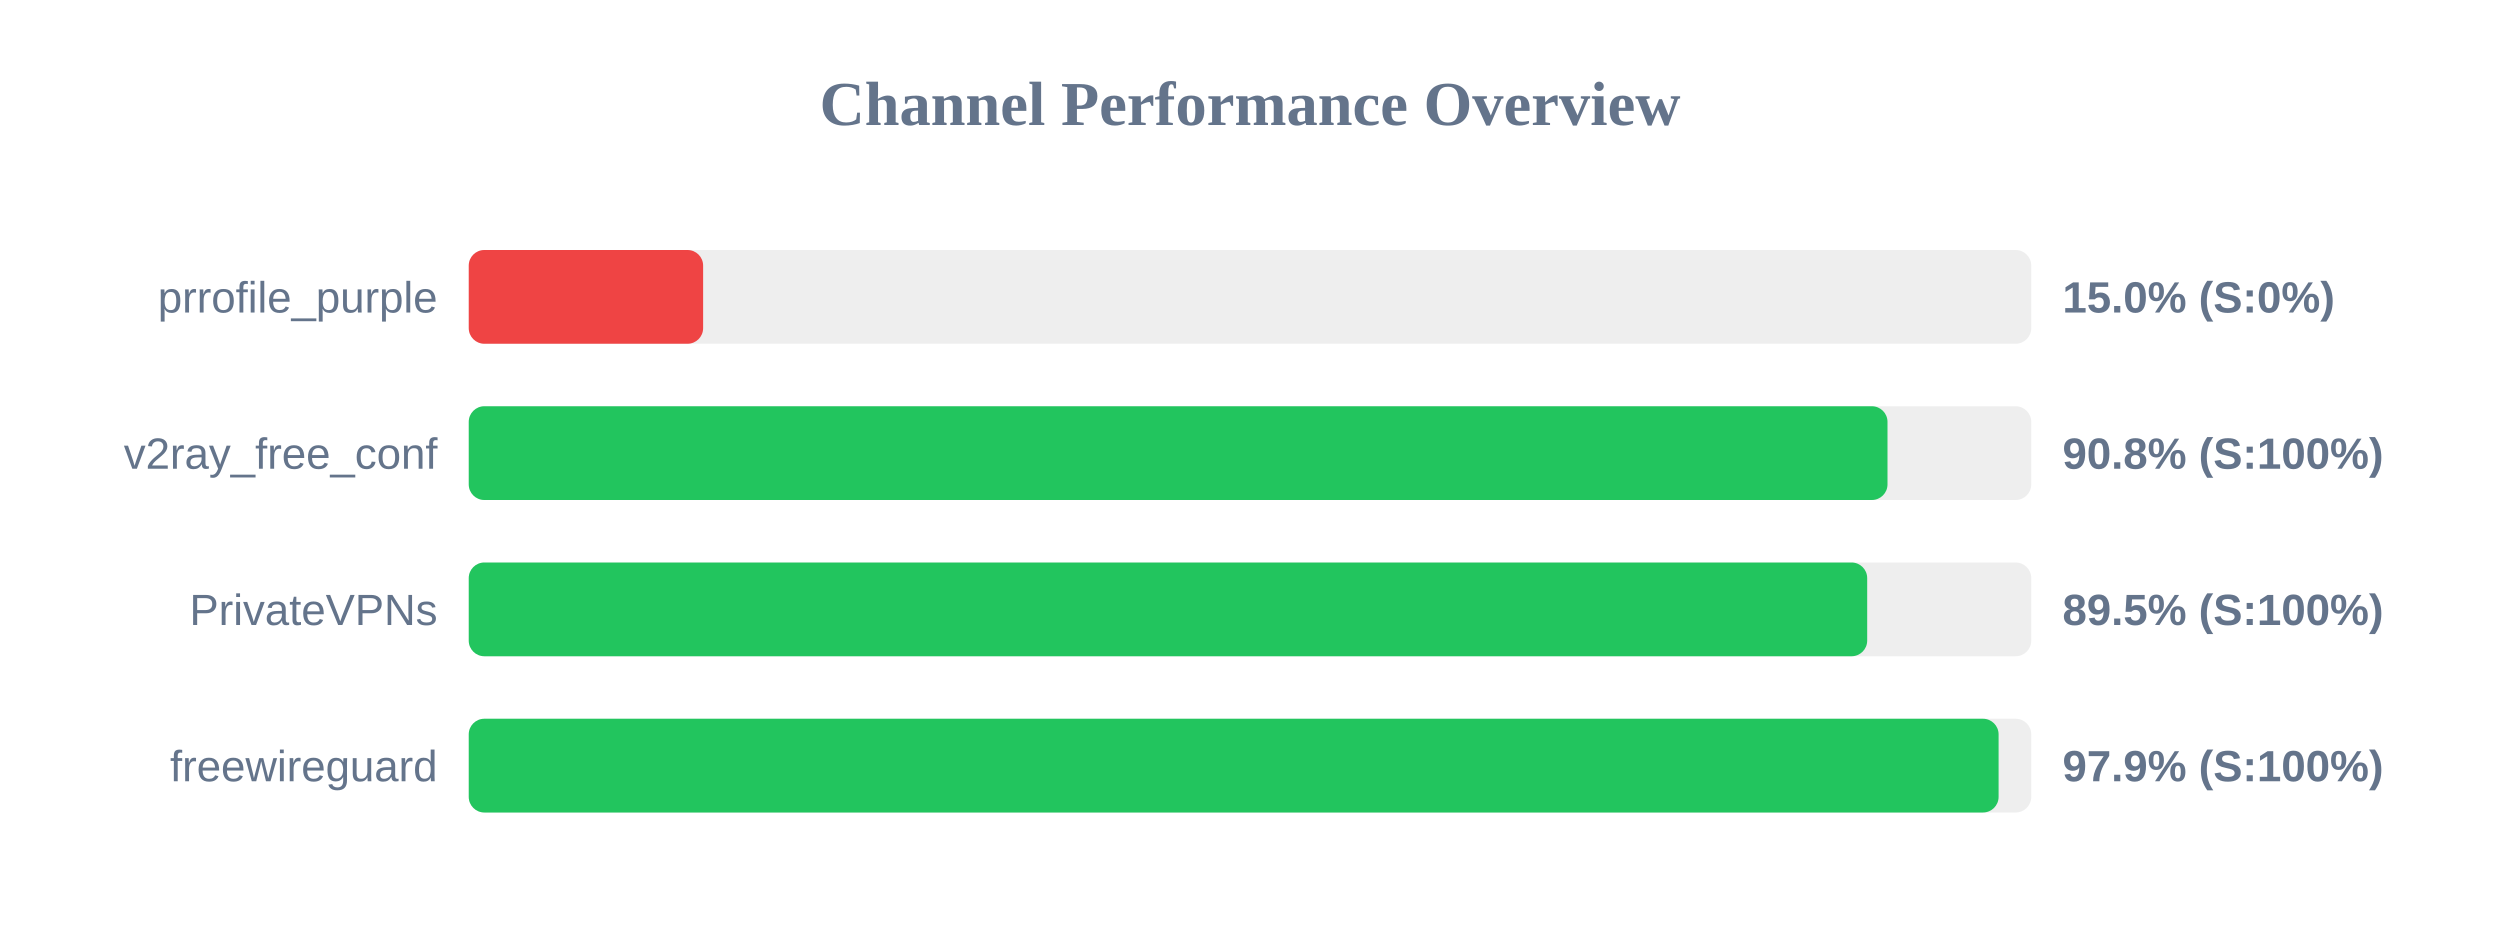
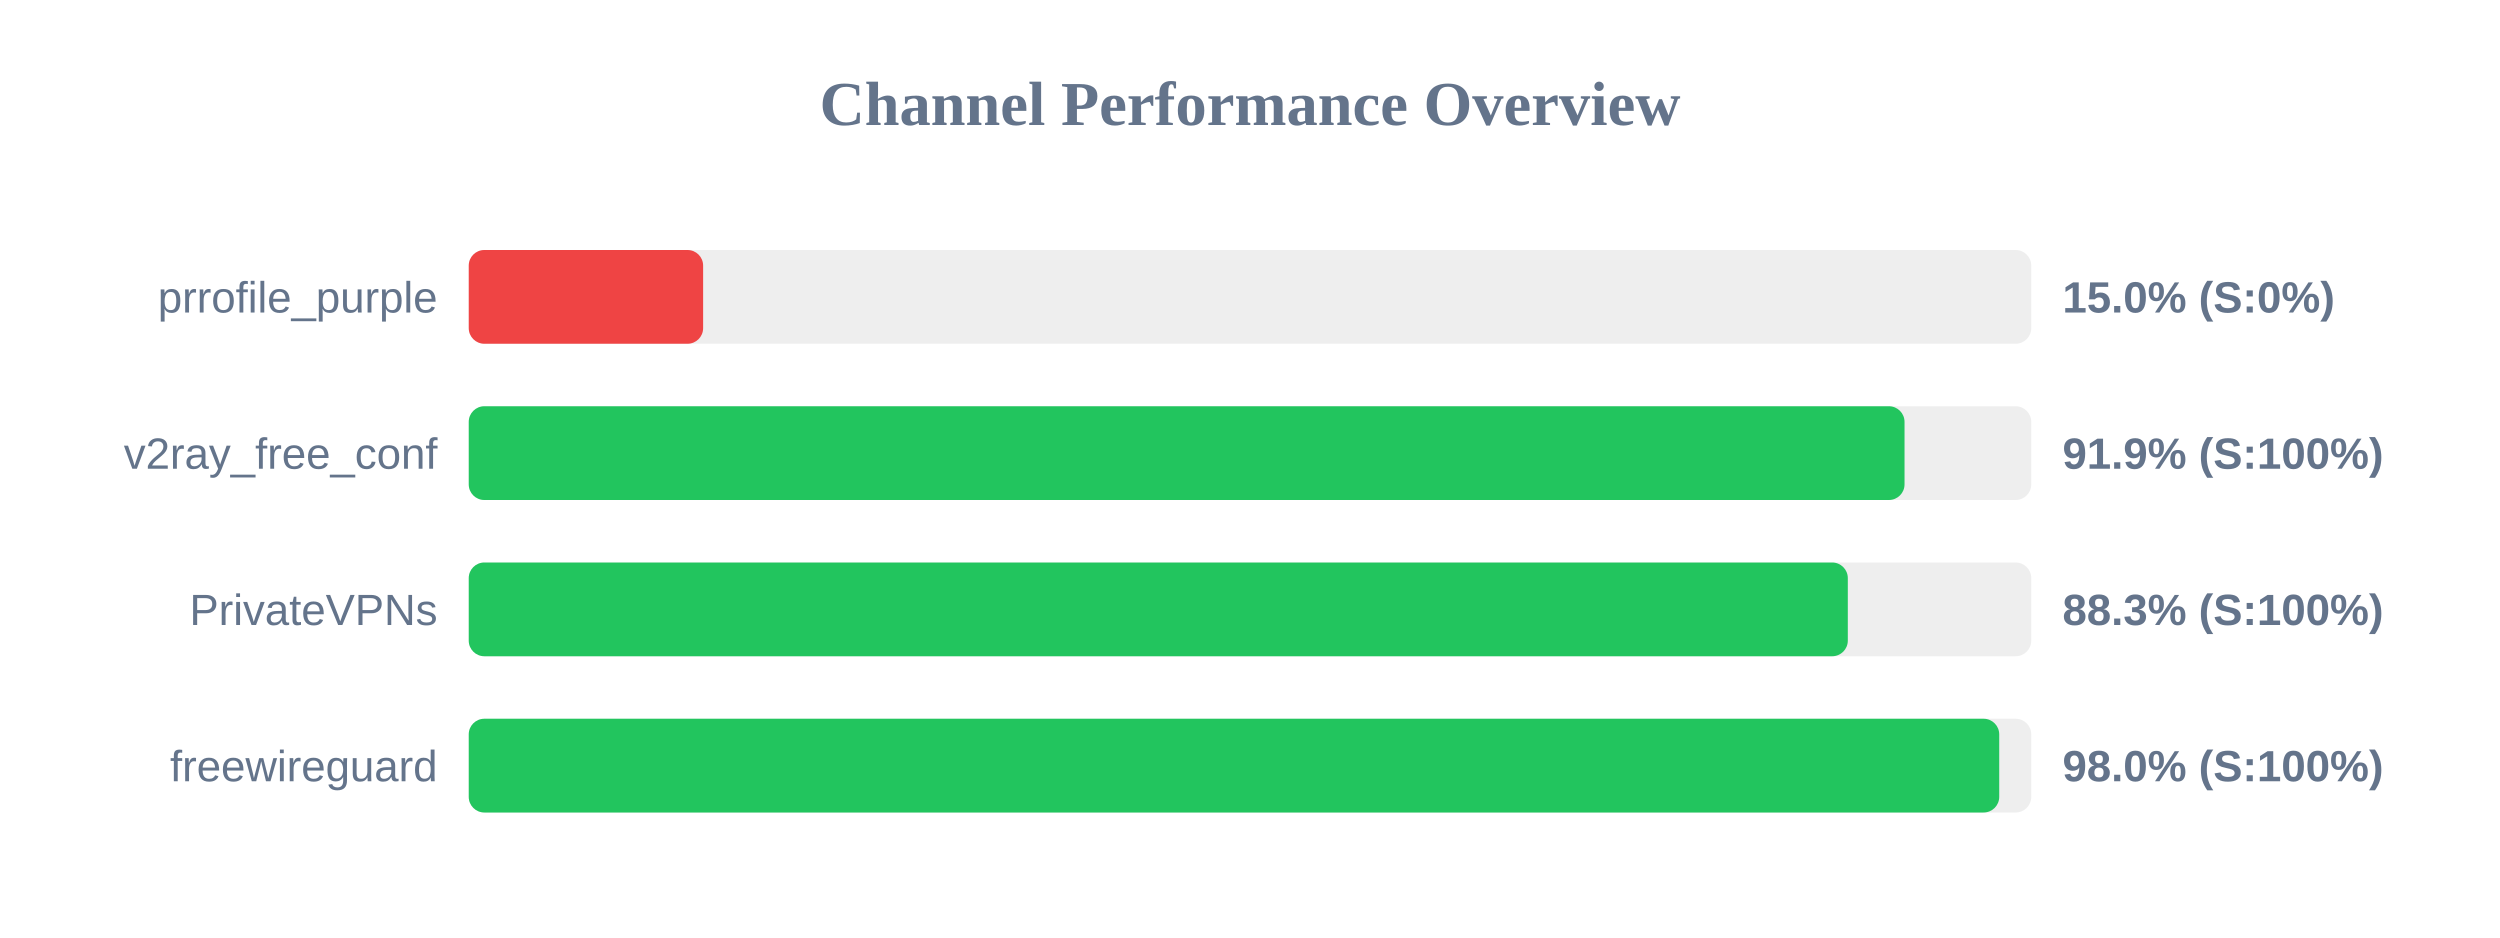
<svg xmlns="http://www.w3.org/2000/svg" width="800" height="300" version="1.1">
  <style>
        .row { font: 14px Arial; fill: #64748b; }
        .score { font: bold 14px Arial; fill: #64748b; }
    </style>
  <text x="400" y="40" text-anchor="middle" font-size="20px" font-weight="bold" fill="#64748b">Channel Performance Overview</text>
  <rect x="150" y="80" width="500" height="30" fill="#eee" rx="5" />
  <rect x="150" y="80" width="75.0" height="30" fill="#ef4444" rx="5" />
  <text x="140" y="100" text-anchor="end" class="row">prrofile_purple</text>
  <text x="660" y="100" text-anchor="start" class="score">15.0% (S:0%)</text>
  <rect x="150" y="130" width="500" height="30" fill="#eee" rx="5" />
-   <rect x="150" y="130" width="454.0" height="30" fill="#22c55e" rx="5" />
+   <rect x="150" y="130" width="459.45" height="30" fill="#22c55e" rx="5" />
  <text x="140" y="150" text-anchor="end" class="row">v2ray_free_conf</text>
-   <text x="660" y="150" text-anchor="start" class="score">90.8% (S:100%)</text>
+   <text x="660" y="150" text-anchor="start" class="score">91.9% (S:100%)</text>
  <rect x="150" y="180" width="500" height="30" fill="#eee" rx="5" />
-   <rect x="150" y="180" width="447.5" height="30" fill="#22c55e" rx="5" />
+   <rect x="150" y="180" width="441.3" height="30" fill="#22c55e" rx="5" />
  <text x="140" y="200" text-anchor="end" class="row">PrivateVPNs</text>
-   <text x="660" y="200" text-anchor="start" class="score">89.5% (S:100%)</text>
+   <text x="660" y="200" text-anchor="start" class="score">88.3% (S:100%)</text>
  <rect x="150" y="230" width="500" height="30" fill="#eee" rx="5" />
-   <rect x="150" y="230" width="489.55" height="30" fill="#22c55e" rx="5" />
+   <rect x="150" y="230" width="489.75" height="30" fill="#22c55e" rx="5" />
  <text x="140" y="250" text-anchor="end" class="row">freewireguard</text>
-   <text x="660" y="250" text-anchor="start" class="score">97.9% (S:100%)</text>
+   <text x="660" y="250" text-anchor="start" class="score">98.0% (S:100%)</text>
</svg>
